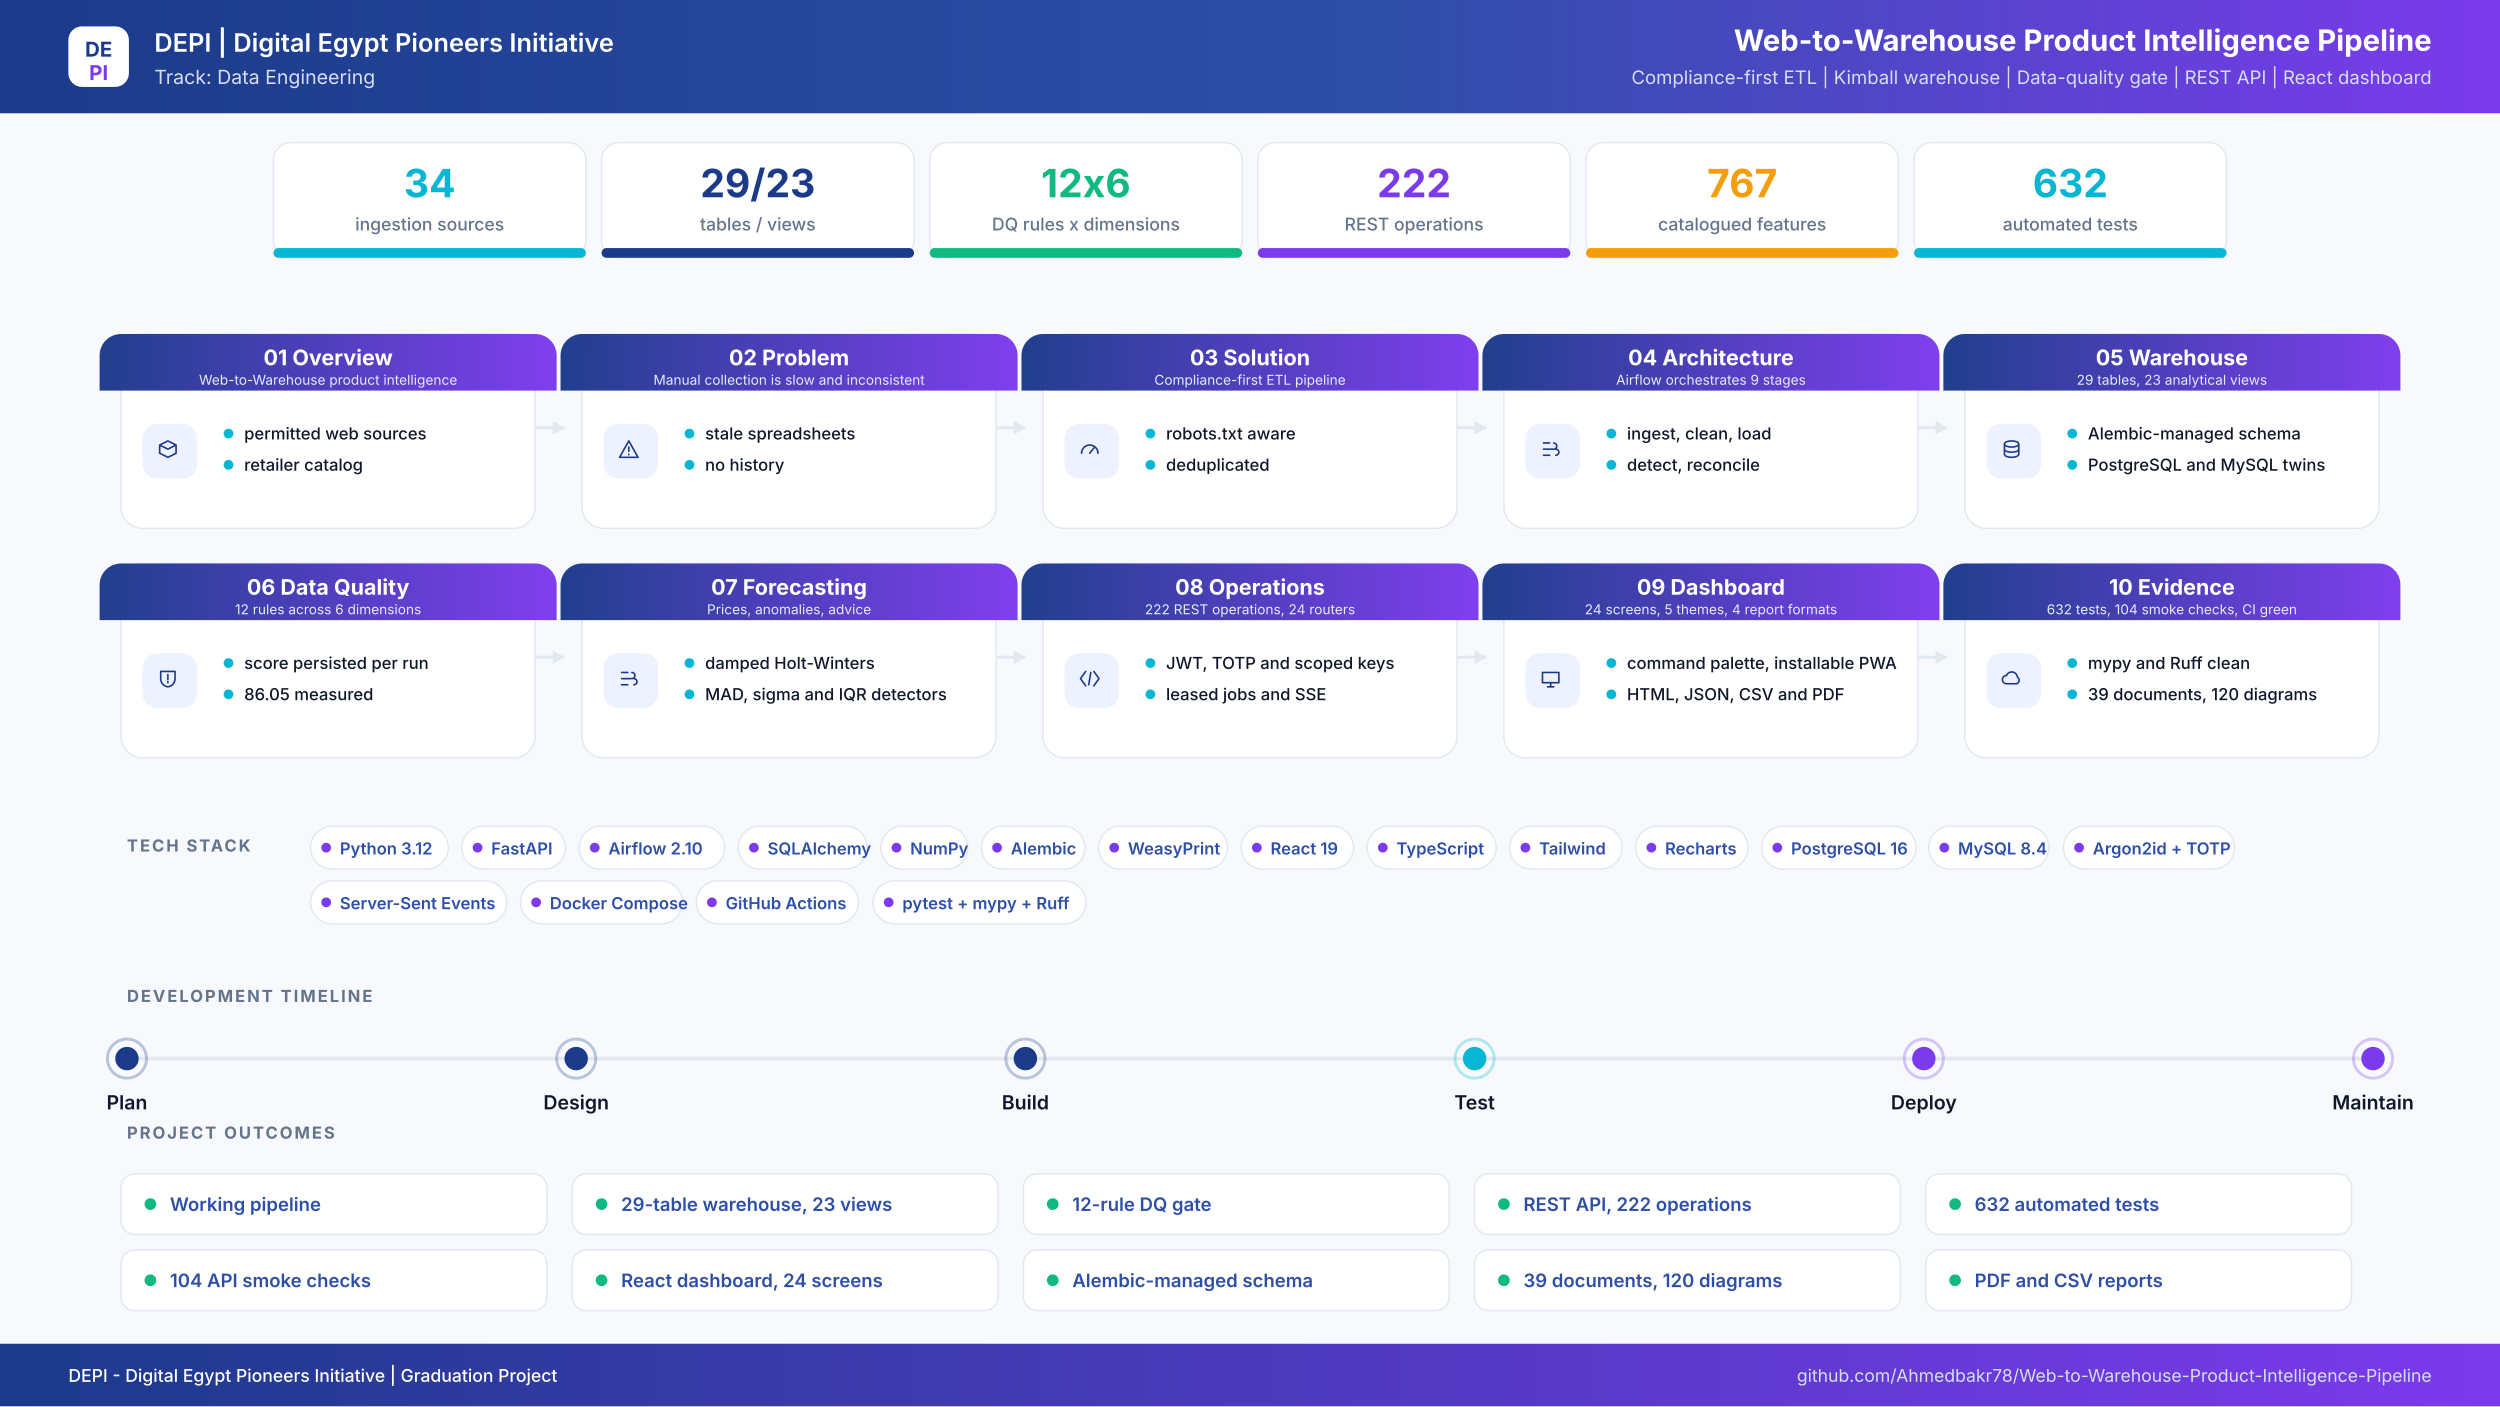
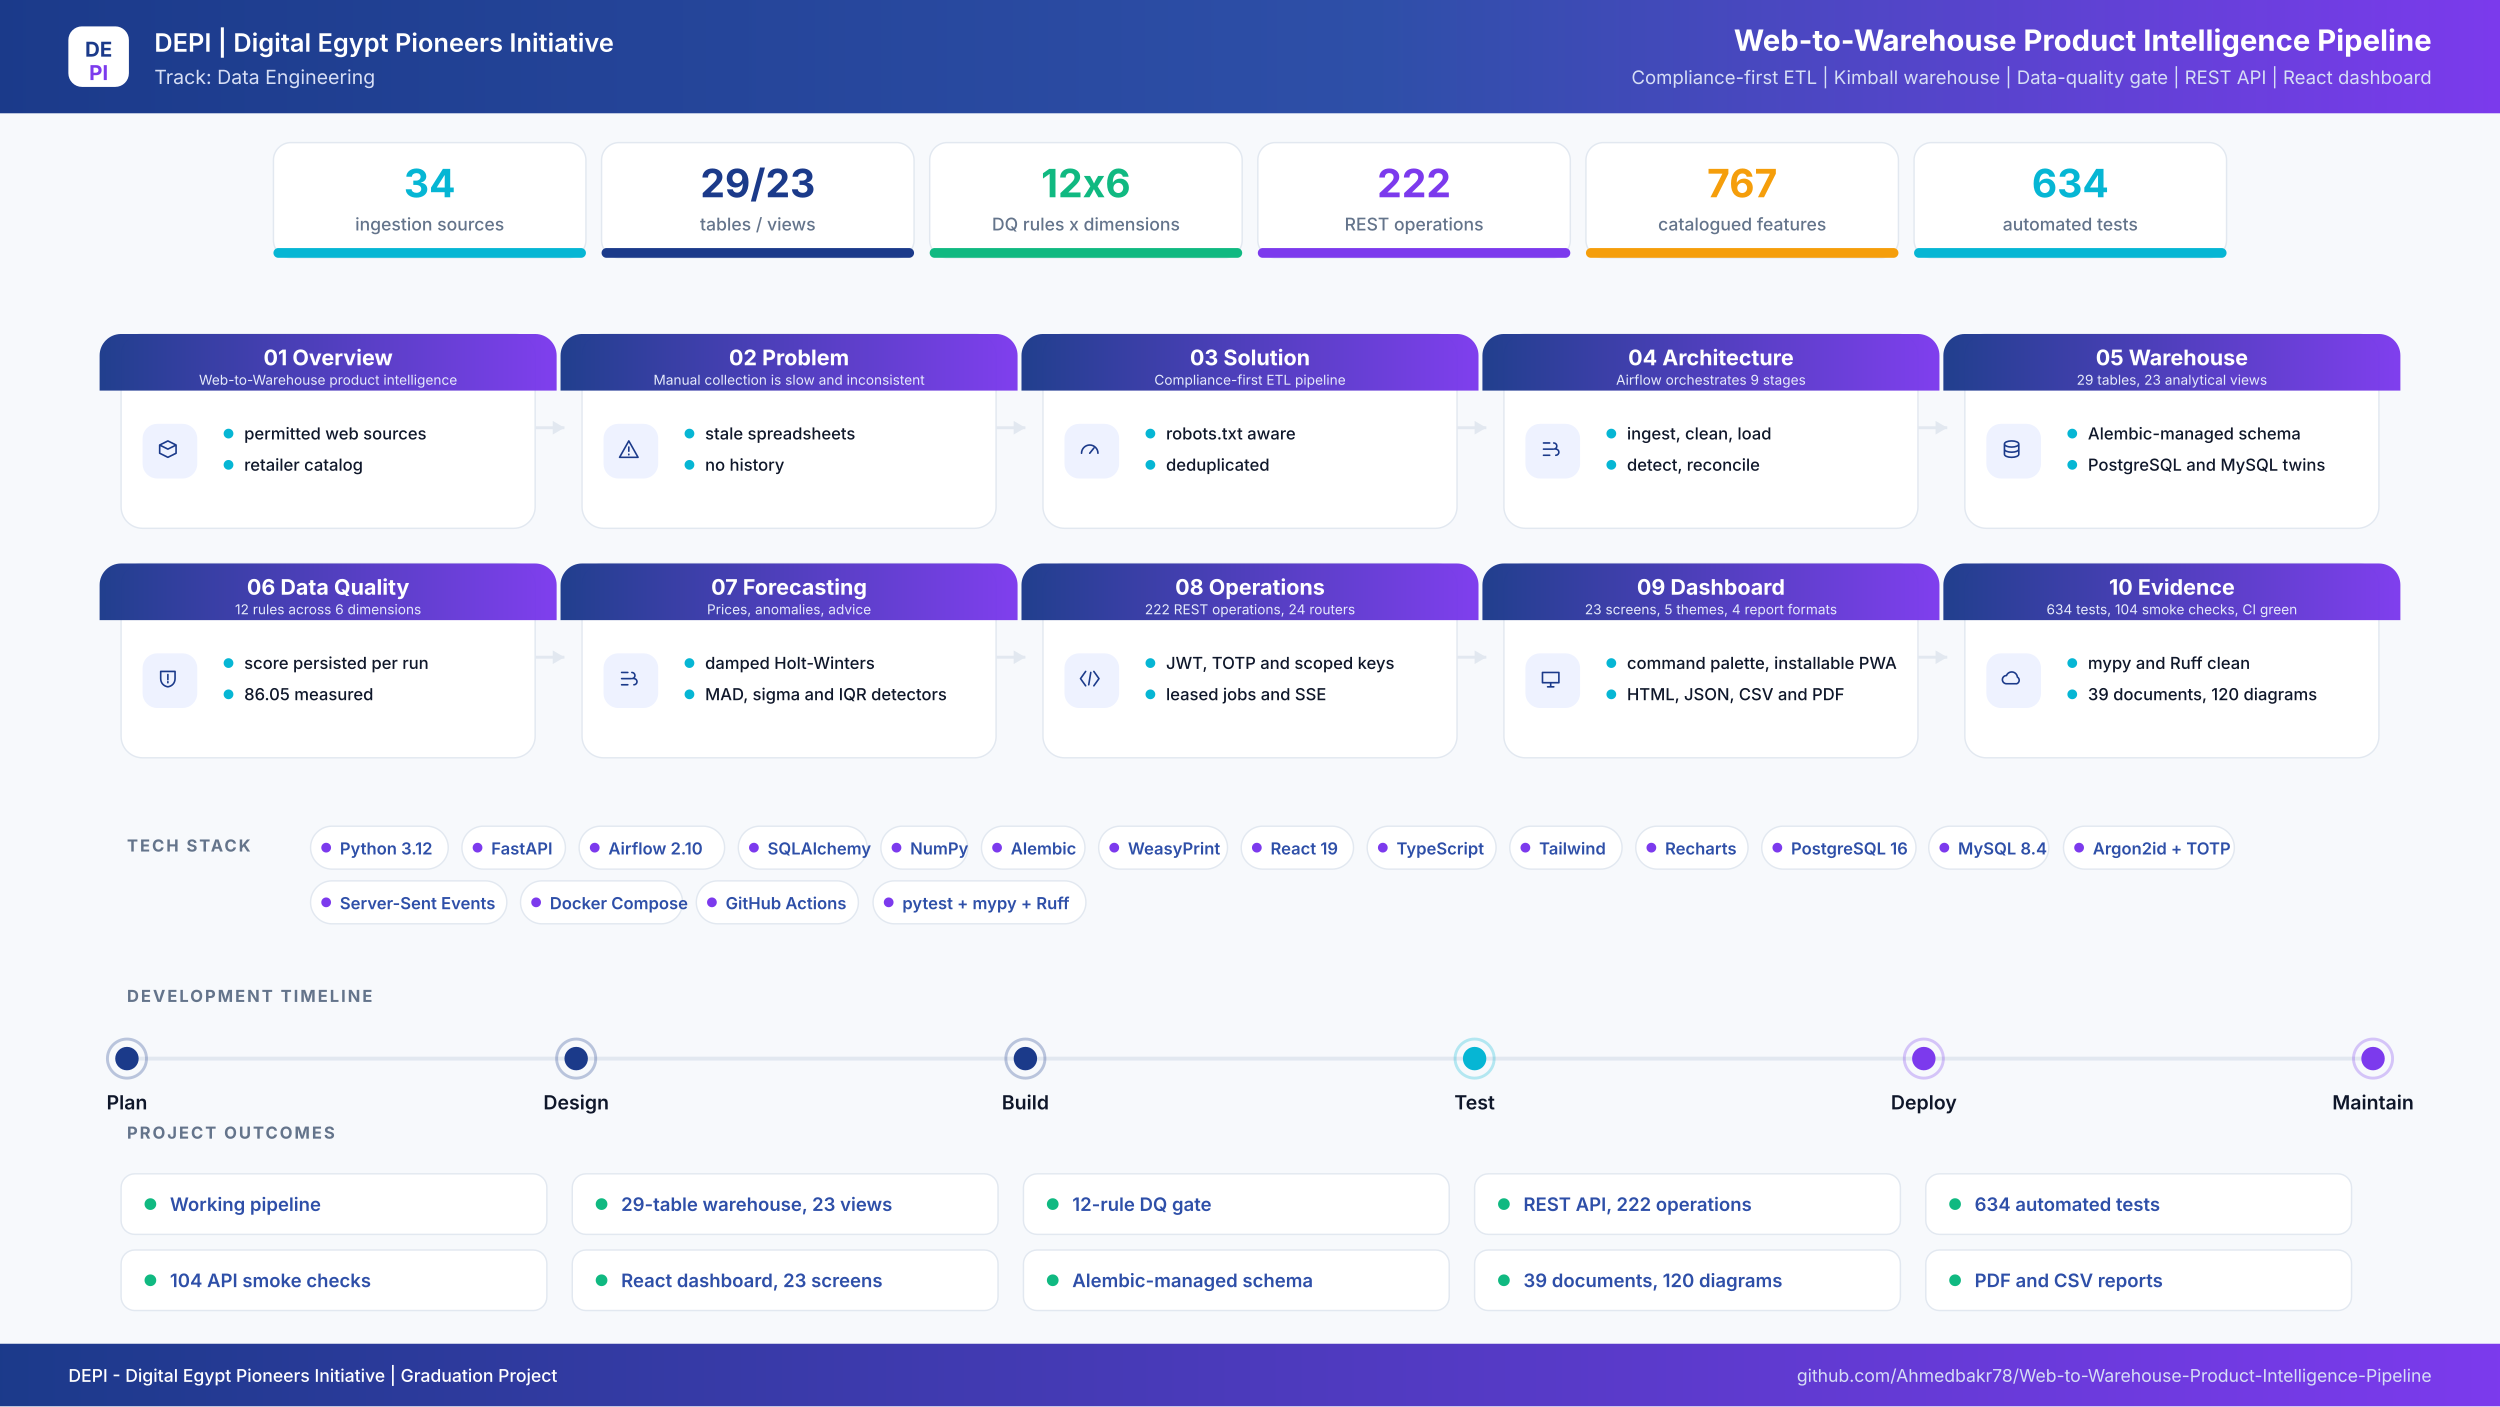
<svg xmlns="http://www.w3.org/2000/svg" width="2560" height="1440" viewBox="0 0 2560 1440" role="img" aria-label="Web-to-Warehouse Product Intelligence Pipeline project infographic">
  <defs>
    <linearGradient id="hdr" x1="0" y1="0" x2="1" y2="0">
      <stop offset="0%" stop-color="#1B3A8A" />
      <stop offset="55%" stop-color="#2E4FA8" />
      <stop offset="100%" stop-color="#7C3AED" />
    </linearGradient>
    <linearGradient id="band" x1="0" y1="0" x2="1" y2="0">
      <stop offset="0%" stop-color="#1B3A8A" />
      <stop offset="100%" stop-color="#7C3AED" />
    </linearGradient>
    <filter id="soft" x="-8%" y="-8%" width="116%" height="116%">
      <feDropShadow dx="0" dy="6" stdDeviation="10" flood-color="#0F172A" flood-opacity="0.08" />
    </filter>
  </defs>
  <rect width="2560" height="1440" fill="#F7F9FC" />
  <rect x="0" y="0" width="2560" height="116" rx="0" fill="url(#hdr)" />
  <rect x="70" y="27" width="62" height="62" rx="14" ry="14" fill="#FFFFFF" />
  <text x="101" y="58" font-family="Inter,Segoe UI,Arial,sans-serif" font-size="21" font-weight="700" fill="#1B3A8A" text-anchor="middle" letter-spacing="0">DE</text>
  <text x="101" y="82" font-family="Inter,Segoe UI,Arial,sans-serif" font-size="21" font-weight="700" fill="#7C3AED" text-anchor="middle" letter-spacing="0">PI</text>
  <text x="158" y="53" font-family="Inter,Segoe UI,Arial,sans-serif" font-size="26" font-weight="600" fill="#FFFFFF" text-anchor="start" letter-spacing="0">DEPI  |  Digital Egypt Pioneers Initiative</text>
  <text x="158" y="86" font-family="Inter,Segoe UI,Arial,sans-serif" font-size="20" font-weight="400" fill="#D6DEF5" text-anchor="start" letter-spacing="0">Track: Data Engineering</text>
  <text x="2490" y="52" font-family="Inter,Segoe UI,Arial,sans-serif" font-size="30" font-weight="700" fill="#FFFFFF" text-anchor="end" letter-spacing="0">Web-to-Warehouse Product Intelligence Pipeline</text>
  <text x="2490" y="86" font-family="Inter,Segoe UI,Arial,sans-serif" font-size="19" font-weight="400" fill="#D6DEF5" text-anchor="end" letter-spacing="0">Compliance-first ETL  |  Kimball warehouse  |  Data-quality gate  |  REST API  |  React dashboard</text>
  <rect x="280" y="146" width="320" height="118" rx="18" ry="18" fill="#FFFFFF" stroke="#E2E8F0" stroke-width="1.5" />
  <filter id="s0" filter="url(#soft)" />
  <rect x="280" y="254" width="320" height="10" rx="5" ry="5" fill="#06B6D4" />
  <text x="440" y="202" font-family="Inter,Segoe UI,Arial,sans-serif" font-size="40" font-weight="700" fill="#06B6D4" text-anchor="middle" letter-spacing="0">34</text>
  <text x="440" y="236" font-family="Inter,Segoe UI,Arial,sans-serif" font-size="18" font-weight="500" fill="#64748B" text-anchor="middle" letter-spacing="0">ingestion sources</text>
  <rect x="616" y="146" width="320" height="118" rx="18" ry="18" fill="#FFFFFF" stroke="#E2E8F0" stroke-width="1.5" />
  <filter id="s1" filter="url(#soft)" />
  <rect x="616" y="254" width="320" height="10" rx="5" ry="5" fill="#1B3A8A" />
  <text x="776" y="202" font-family="Inter,Segoe UI,Arial,sans-serif" font-size="40" font-weight="700" fill="#1B3A8A" text-anchor="middle" letter-spacing="0">29/23</text>
  <text x="776" y="236" font-family="Inter,Segoe UI,Arial,sans-serif" font-size="18" font-weight="500" fill="#64748B" text-anchor="middle" letter-spacing="0">tables / views</text>
  <rect x="952" y="146" width="320" height="118" rx="18" ry="18" fill="#FFFFFF" stroke="#E2E8F0" stroke-width="1.5" />
  <filter id="s2" filter="url(#soft)" />
  <rect x="952" y="254" width="320" height="10" rx="5" ry="5" fill="#10B981" />
  <text x="1112" y="202" font-family="Inter,Segoe UI,Arial,sans-serif" font-size="40" font-weight="700" fill="#10B981" text-anchor="middle" letter-spacing="0">12x6</text>
  <text x="1112" y="236" font-family="Inter,Segoe UI,Arial,sans-serif" font-size="18" font-weight="500" fill="#64748B" text-anchor="middle" letter-spacing="0">DQ rules x dimensions</text>
  <rect x="1288" y="146" width="320" height="118" rx="18" ry="18" fill="#FFFFFF" stroke="#E2E8F0" stroke-width="1.5" />
  <filter id="s3" filter="url(#soft)" />
  <rect x="1288" y="254" width="320" height="10" rx="5" ry="5" fill="#7C3AED" />
  <text x="1448" y="202" font-family="Inter,Segoe UI,Arial,sans-serif" font-size="40" font-weight="700" fill="#7C3AED" text-anchor="middle" letter-spacing="0">222</text>
  <text x="1448" y="236" font-family="Inter,Segoe UI,Arial,sans-serif" font-size="18" font-weight="500" fill="#64748B" text-anchor="middle" letter-spacing="0">REST operations</text>
  <rect x="1624" y="146" width="320" height="118" rx="18" ry="18" fill="#FFFFFF" stroke="#E2E8F0" stroke-width="1.5" />
  <filter id="s4" filter="url(#soft)" />
  <rect x="1624" y="254" width="320" height="10" rx="5" ry="5" fill="#F59E0B" />
  <text x="1784" y="202" font-family="Inter,Segoe UI,Arial,sans-serif" font-size="40" font-weight="700" fill="#F59E0B" text-anchor="middle" letter-spacing="0">767</text>
  <text x="1784" y="236" font-family="Inter,Segoe UI,Arial,sans-serif" font-size="18" font-weight="500" fill="#64748B" text-anchor="middle" letter-spacing="0">catalogued features</text>
  <rect x="1960" y="146" width="320" height="118" rx="18" ry="18" fill="#FFFFFF" stroke="#E2E8F0" stroke-width="1.5" />
  <filter id="s5" filter="url(#soft)" />
  <rect x="1960" y="254" width="320" height="10" rx="5" ry="5" fill="#06B6D4" />
-   <text x="2120" y="202" font-family="Inter,Segoe UI,Arial,sans-serif" font-size="40" font-weight="700" fill="#06B6D4" text-anchor="middle" letter-spacing="0">632</text>
+   <text x="2120" y="202" font-family="Inter,Segoe UI,Arial,sans-serif" font-size="40" font-weight="700" fill="#06B6D4" text-anchor="middle" letter-spacing="0">634</text>
  <text x="2120" y="236" font-family="Inter,Segoe UI,Arial,sans-serif" font-size="18" font-weight="500" fill="#64748B" text-anchor="middle" letter-spacing="0">automated tests</text>
  <path d="M548 438 H578" stroke="#E2E8F0" stroke-width="3" fill="none" />
  <path d="M578 438 l-12 -7 v14 z" fill="#E2E8F0" />
  <path d="M1020 438 H1050" stroke="#E2E8F0" stroke-width="3" fill="none" />
  <path d="M1050 438 l-12 -7 v14 z" fill="#E2E8F0" />
  <path d="M1492 438 H1522" stroke="#E2E8F0" stroke-width="3" fill="none" />
  <path d="M1522 438 l-12 -7 v14 z" fill="#E2E8F0" />
  <path d="M1964 438 H1994" stroke="#E2E8F0" stroke-width="3" fill="none" />
  <path d="M1994 438 l-12 -7 v14 z" fill="#E2E8F0" />
  <path d="M548 673 H578" stroke="#E2E8F0" stroke-width="3" fill="none" />
  <path d="M578 673 l-12 -7 v14 z" fill="#E2E8F0" />
  <path d="M1020 673 H1050" stroke="#E2E8F0" stroke-width="3" fill="none" />
  <path d="M1050 673 l-12 -7 v14 z" fill="#E2E8F0" />
  <path d="M1492 673 H1522" stroke="#E2E8F0" stroke-width="3" fill="none" />
  <path d="M1522 673 l-12 -7 v14 z" fill="#E2E8F0" />
  <path d="M1964 673 H1994" stroke="#E2E8F0" stroke-width="3" fill="none" />
  <path d="M1994 673 l-12 -7 v14 z" fill="#E2E8F0" />
  <rect x="124" y="342" width="424" height="199" rx="22" ry="22" fill="#FFFFFF" stroke="#E2E8F0" stroke-width="1.5" />
  <path d="M124 342 h424 a22 22 0 0 1 22 22 v36 h-468 v-36 a22 22 0 0 1 22 -22 z" fill="url(#band)" opacity="0.97" />
  <text x="336" y="374" font-family="Inter,Segoe UI,Arial,sans-serif" font-size="22" font-weight="700" fill="#FFFFFF" text-anchor="middle" letter-spacing="0">01  Overview</text>
  <text x="336" y="394" font-family="Inter,Segoe UI,Arial,sans-serif" font-size="14" font-weight="400" fill="#E6EBFB" text-anchor="middle" letter-spacing="0">Web-to-Warehouse product intelligence</text>
  <rect x="146" y="434" width="56" height="56" rx="15" ry="15" fill="#EEF2FF" />
  <g transform="translate(174,462) scale(1.05)" transform-origin="0 0" stroke="#1B3A8A" stroke-width="1.6" fill="none" stroke-linecap="round" stroke-linejoin="round">
    <path transform="translate(-14,-14)" d="M4 8l8-4 8 4-8 4-8-4zm0 0v8l8 4 8-4V8" />
  </g>
  <circle cx="234" cy="444" r="5" fill="#06B6D4" />
  <text x="250" y="450" font-family="Inter,Segoe UI,Arial,sans-serif" font-size="17" font-weight="500" fill="#0F172A" text-anchor="start" letter-spacing="0">permitted web sources</text>
  <circle cx="234" cy="476" r="5" fill="#06B6D4" />
  <text x="250" y="482" font-family="Inter,Segoe UI,Arial,sans-serif" font-size="17" font-weight="500" fill="#0F172A" text-anchor="start" letter-spacing="0">retailer catalog</text>
  <rect x="596" y="342" width="424" height="199" rx="22" ry="22" fill="#FFFFFF" stroke="#E2E8F0" stroke-width="1.5" />
  <path d="M596 342 h424 a22 22 0 0 1 22 22 v36 h-468 v-36 a22 22 0 0 1 22 -22 z" fill="url(#band)" opacity="0.97" />
  <text x="808" y="374" font-family="Inter,Segoe UI,Arial,sans-serif" font-size="22" font-weight="700" fill="#FFFFFF" text-anchor="middle" letter-spacing="0">02  Problem</text>
  <text x="808" y="394" font-family="Inter,Segoe UI,Arial,sans-serif" font-size="14" font-weight="400" fill="#E6EBFB" text-anchor="middle" letter-spacing="0">Manual collection is slow and inconsistent</text>
  <rect x="618" y="434" width="56" height="56" rx="15" ry="15" fill="#EEF2FF" />
  <g transform="translate(646,462) scale(1.05)" transform-origin="0 0" stroke="#1B3A8A" stroke-width="1.6" fill="none" stroke-linecap="round" stroke-linejoin="round">
    <path transform="translate(-14,-14)" d="M12 4l9 16H3l9-16zm0 6v4m0 3v.5" />
  </g>
  <circle cx="706" cy="444" r="5" fill="#06B6D4" />
  <text x="722" y="450" font-family="Inter,Segoe UI,Arial,sans-serif" font-size="17" font-weight="500" fill="#0F172A" text-anchor="start" letter-spacing="0">stale spreadsheets</text>
  <circle cx="706" cy="476" r="5" fill="#06B6D4" />
  <text x="722" y="482" font-family="Inter,Segoe UI,Arial,sans-serif" font-size="17" font-weight="500" fill="#0F172A" text-anchor="start" letter-spacing="0">no history</text>
  <rect x="1068" y="342" width="424" height="199" rx="22" ry="22" fill="#FFFFFF" stroke="#E2E8F0" stroke-width="1.5" />
  <path d="M1068 342 h424 a22 22 0 0 1 22 22 v36 h-468 v-36 a22 22 0 0 1 22 -22 z" fill="url(#band)" opacity="0.97" />
  <text x="1280" y="374" font-family="Inter,Segoe UI,Arial,sans-serif" font-size="22" font-weight="700" fill="#FFFFFF" text-anchor="middle" letter-spacing="0">03  Solution</text>
  <text x="1280" y="394" font-family="Inter,Segoe UI,Arial,sans-serif" font-size="14" font-weight="400" fill="#E6EBFB" text-anchor="middle" letter-spacing="0">Compliance-first ETL pipeline</text>
  <rect x="1090" y="434" width="56" height="56" rx="15" ry="15" fill="#EEF2FF" />
  <g transform="translate(1118,462) scale(1.05)" transform-origin="0 0" stroke="#1B3A8A" stroke-width="1.6" fill="none" stroke-linecap="round" stroke-linejoin="round">
    <path transform="translate(-14,-14)" d="M4 16a8 8 0 1116 0M12 16l4-5" />
  </g>
  <circle cx="1178" cy="444" r="5" fill="#06B6D4" />
  <text x="1194" y="450" font-family="Inter,Segoe UI,Arial,sans-serif" font-size="17" font-weight="500" fill="#0F172A" text-anchor="start" letter-spacing="0">robots.txt aware</text>
  <circle cx="1178" cy="476" r="5" fill="#06B6D4" />
  <text x="1194" y="482" font-family="Inter,Segoe UI,Arial,sans-serif" font-size="17" font-weight="500" fill="#0F172A" text-anchor="start" letter-spacing="0">deduplicated</text>
  <rect x="1540" y="342" width="424" height="199" rx="22" ry="22" fill="#FFFFFF" stroke="#E2E8F0" stroke-width="1.5" />
  <path d="M1540 342 h424 a22 22 0 0 1 22 22 v36 h-468 v-36 a22 22 0 0 1 22 -22 z" fill="url(#band)" opacity="0.97" />
  <text x="1752" y="374" font-family="Inter,Segoe UI,Arial,sans-serif" font-size="22" font-weight="700" fill="#FFFFFF" text-anchor="middle" letter-spacing="0">04  Architecture</text>
  <text x="1752" y="394" font-family="Inter,Segoe UI,Arial,sans-serif" font-size="14" font-weight="400" fill="#E6EBFB" text-anchor="middle" letter-spacing="0">Airflow orchestrates 9 stages</text>
  <rect x="1562" y="434" width="56" height="56" rx="15" ry="15" fill="#EEF2FF" />
  <g transform="translate(1590,462) scale(1.05)" transform-origin="0 0" stroke="#1B3A8A" stroke-width="1.6" fill="none" stroke-linecap="round" stroke-linejoin="round">
    <path transform="translate(-14,-14)" d="M5 6h6M5 12h9M5 18h6M15 6a3 3 0 110 6M17 12a3 3 0 110 6" />
  </g>
  <circle cx="1650" cy="444" r="5" fill="#06B6D4" />
  <text x="1666" y="450" font-family="Inter,Segoe UI,Arial,sans-serif" font-size="17" font-weight="500" fill="#0F172A" text-anchor="start" letter-spacing="0">ingest, clean, load</text>
  <circle cx="1650" cy="476" r="5" fill="#06B6D4" />
  <text x="1666" y="482" font-family="Inter,Segoe UI,Arial,sans-serif" font-size="17" font-weight="500" fill="#0F172A" text-anchor="start" letter-spacing="0">detect, reconcile</text>
  <rect x="2012" y="342" width="424" height="199" rx="22" ry="22" fill="#FFFFFF" stroke="#E2E8F0" stroke-width="1.5" />
  <path d="M2012 342 h424 a22 22 0 0 1 22 22 v36 h-468 v-36 a22 22 0 0 1 22 -22 z" fill="url(#band)" opacity="0.97" />
  <text x="2224" y="374" font-family="Inter,Segoe UI,Arial,sans-serif" font-size="22" font-weight="700" fill="#FFFFFF" text-anchor="middle" letter-spacing="0">05  Warehouse</text>
  <text x="2224" y="394" font-family="Inter,Segoe UI,Arial,sans-serif" font-size="14" font-weight="400" fill="#E6EBFB" text-anchor="middle" letter-spacing="0">29 tables, 23 analytical views</text>
  <rect x="2034" y="434" width="56" height="56" rx="15" ry="15" fill="#EEF2FF" />
  <g transform="translate(2062,462) scale(1.05)" transform-origin="0 0" stroke="#1B3A8A" stroke-width="1.6" fill="none" stroke-linecap="round" stroke-linejoin="round">
    <path transform="translate(-14,-14)" d="M5 7c0-1.7 3.1-3 7-3s7 1.3 7 3-3.1 3-7 3-7-1.3-7-3zm0 0v10c0 1.7 3.1 3 7 3s7-1.3 7-3V7M5 12c0 1.7 3.1 3 7 3s7-1.3 7-3" />
  </g>
  <circle cx="2122" cy="444" r="5" fill="#06B6D4" />
  <text x="2138" y="450" font-family="Inter,Segoe UI,Arial,sans-serif" font-size="17" font-weight="500" fill="#0F172A" text-anchor="start" letter-spacing="0">Alembic-managed schema</text>
  <circle cx="2122" cy="476" r="5" fill="#06B6D4" />
  <text x="2138" y="482" font-family="Inter,Segoe UI,Arial,sans-serif" font-size="17" font-weight="500" fill="#0F172A" text-anchor="start" letter-spacing="0">PostgreSQL and MySQL twins</text>
  <rect x="124" y="577" width="424" height="199" rx="22" ry="22" fill="#FFFFFF" stroke="#E2E8F0" stroke-width="1.5" />
  <path d="M124 577 h424 a22 22 0 0 1 22 22 v36 h-468 v-36 a22 22 0 0 1 22 -22 z" fill="url(#band)" opacity="0.97" />
  <text x="336" y="609" font-family="Inter,Segoe UI,Arial,sans-serif" font-size="22" font-weight="700" fill="#FFFFFF" text-anchor="middle" letter-spacing="0">06  Data Quality</text>
  <text x="336" y="629" font-family="Inter,Segoe UI,Arial,sans-serif" font-size="14" font-weight="400" fill="#E6EBFB" text-anchor="middle" letter-spacing="0">12 rules across 6 dimensions</text>
  <rect x="146" y="669" width="56" height="56" rx="15" ry="15" fill="#EEF2FF" />
  <g transform="translate(174,697) scale(1.05)" transform-origin="0 0" stroke="#1B3A8A" stroke-width="1.6" fill="none" stroke-linecap="round" stroke-linejoin="round">
    <path transform="translate(-14,-14)" d="M5 5h14v7c0 4.4-3 7.4-7 8-4-.6-7-3.6-7-8V5zm7 3v5m0 3v-1" />
  </g>
  <circle cx="234" cy="679" r="5" fill="#06B6D4" />
  <text x="250" y="685" font-family="Inter,Segoe UI,Arial,sans-serif" font-size="17" font-weight="500" fill="#0F172A" text-anchor="start" letter-spacing="0">score persisted per run</text>
  <circle cx="234" cy="711" r="5" fill="#06B6D4" />
  <text x="250" y="717" font-family="Inter,Segoe UI,Arial,sans-serif" font-size="17" font-weight="500" fill="#0F172A" text-anchor="start" letter-spacing="0">86.05 measured</text>
  <rect x="596" y="577" width="424" height="199" rx="22" ry="22" fill="#FFFFFF" stroke="#E2E8F0" stroke-width="1.5" />
  <path d="M596 577 h424 a22 22 0 0 1 22 22 v36 h-468 v-36 a22 22 0 0 1 22 -22 z" fill="url(#band)" opacity="0.97" />
  <text x="808" y="609" font-family="Inter,Segoe UI,Arial,sans-serif" font-size="22" font-weight="700" fill="#FFFFFF" text-anchor="middle" letter-spacing="0">07  Forecasting</text>
  <text x="808" y="629" font-family="Inter,Segoe UI,Arial,sans-serif" font-size="14" font-weight="400" fill="#E6EBFB" text-anchor="middle" letter-spacing="0">Prices, anomalies, advice</text>
  <rect x="618" y="669" width="56" height="56" rx="15" ry="15" fill="#EEF2FF" />
  <g transform="translate(646,697) scale(1.05)" transform-origin="0 0" stroke="#1B3A8A" stroke-width="1.6" fill="none" stroke-linecap="round" stroke-linejoin="round">
    <path transform="translate(-14,-14)" d="M5 6h6M5 12h9M5 18h6M15 6a3 3 0 110 6M17 12a3 3 0 110 6" />
  </g>
  <circle cx="706" cy="679" r="5" fill="#06B6D4" />
  <text x="722" y="685" font-family="Inter,Segoe UI,Arial,sans-serif" font-size="17" font-weight="500" fill="#0F172A" text-anchor="start" letter-spacing="0">damped Holt-Winters</text>
  <circle cx="706" cy="711" r="5" fill="#06B6D4" />
  <text x="722" y="717" font-family="Inter,Segoe UI,Arial,sans-serif" font-size="17" font-weight="500" fill="#0F172A" text-anchor="start" letter-spacing="0">MAD, sigma and IQR detectors</text>
  <rect x="1068" y="577" width="424" height="199" rx="22" ry="22" fill="#FFFFFF" stroke="#E2E8F0" stroke-width="1.5" />
  <path d="M1068 577 h424 a22 22 0 0 1 22 22 v36 h-468 v-36 a22 22 0 0 1 22 -22 z" fill="url(#band)" opacity="0.97" />
  <text x="1280" y="609" font-family="Inter,Segoe UI,Arial,sans-serif" font-size="22" font-weight="700" fill="#FFFFFF" text-anchor="middle" letter-spacing="0">08  Operations</text>
  <text x="1280" y="629" font-family="Inter,Segoe UI,Arial,sans-serif" font-size="14" font-weight="400" fill="#E6EBFB" text-anchor="middle" letter-spacing="0">222 REST operations, 24 routers</text>
  <rect x="1090" y="669" width="56" height="56" rx="15" ry="15" fill="#EEF2FF" />
  <g transform="translate(1118,697) scale(1.05)" transform-origin="0 0" stroke="#1B3A8A" stroke-width="1.6" fill="none" stroke-linecap="round" stroke-linejoin="round">
    <path transform="translate(-14,-14)" d="M8 5l-5 7 5 7m8-14l5 7-5 7M13 6l-2 12" />
  </g>
  <circle cx="1178" cy="679" r="5" fill="#06B6D4" />
  <text x="1194" y="685" font-family="Inter,Segoe UI,Arial,sans-serif" font-size="17" font-weight="500" fill="#0F172A" text-anchor="start" letter-spacing="0">JWT, TOTP and scoped keys</text>
  <circle cx="1178" cy="711" r="5" fill="#06B6D4" />
  <text x="1194" y="717" font-family="Inter,Segoe UI,Arial,sans-serif" font-size="17" font-weight="500" fill="#0F172A" text-anchor="start" letter-spacing="0">leased jobs and SSE</text>
  <rect x="1540" y="577" width="424" height="199" rx="22" ry="22" fill="#FFFFFF" stroke="#E2E8F0" stroke-width="1.5" />
  <path d="M1540 577 h424 a22 22 0 0 1 22 22 v36 h-468 v-36 a22 22 0 0 1 22 -22 z" fill="url(#band)" opacity="0.97" />
  <text x="1752" y="609" font-family="Inter,Segoe UI,Arial,sans-serif" font-size="22" font-weight="700" fill="#FFFFFF" text-anchor="middle" letter-spacing="0">09  Dashboard</text>
-   <text x="1752" y="629" font-family="Inter,Segoe UI,Arial,sans-serif" font-size="14" font-weight="400" fill="#E6EBFB" text-anchor="middle" letter-spacing="0">24 screens, 5 themes, 4 report formats</text>
+   <text x="1752" y="629" font-family="Inter,Segoe UI,Arial,sans-serif" font-size="14" font-weight="400" fill="#E6EBFB" text-anchor="middle" letter-spacing="0">23 screens, 5 themes, 4 report formats</text>
  <rect x="1562" y="669" width="56" height="56" rx="15" ry="15" fill="#EEF2FF" />
  <g transform="translate(1590,697) scale(1.05)" transform-origin="0 0" stroke="#1B3A8A" stroke-width="1.6" fill="none" stroke-linecap="round" stroke-linejoin="round">
    <path transform="translate(-14,-14)" d="M4 6h16v10H4V6zm5 14h6m-3-4v4" />
  </g>
  <circle cx="1650" cy="679" r="5" fill="#06B6D4" />
  <text x="1666" y="685" font-family="Inter,Segoe UI,Arial,sans-serif" font-size="17" font-weight="500" fill="#0F172A" text-anchor="start" letter-spacing="0">command palette, installable PWA</text>
  <circle cx="1650" cy="711" r="5" fill="#06B6D4" />
  <text x="1666" y="717" font-family="Inter,Segoe UI,Arial,sans-serif" font-size="17" font-weight="500" fill="#0F172A" text-anchor="start" letter-spacing="0">HTML, JSON, CSV and PDF</text>
  <rect x="2012" y="577" width="424" height="199" rx="22" ry="22" fill="#FFFFFF" stroke="#E2E8F0" stroke-width="1.5" />
  <path d="M2012 577 h424 a22 22 0 0 1 22 22 v36 h-468 v-36 a22 22 0 0 1 22 -22 z" fill="url(#band)" opacity="0.97" />
  <text x="2224" y="609" font-family="Inter,Segoe UI,Arial,sans-serif" font-size="22" font-weight="700" fill="#FFFFFF" text-anchor="middle" letter-spacing="0">10  Evidence</text>
-   <text x="2224" y="629" font-family="Inter,Segoe UI,Arial,sans-serif" font-size="14" font-weight="400" fill="#E6EBFB" text-anchor="middle" letter-spacing="0">632 tests, 104 smoke checks, CI green</text>
+   <text x="2224" y="629" font-family="Inter,Segoe UI,Arial,sans-serif" font-size="14" font-weight="400" fill="#E6EBFB" text-anchor="middle" letter-spacing="0">634 tests, 104 smoke checks, CI green</text>
  <rect x="2034" y="669" width="56" height="56" rx="15" ry="15" fill="#EEF2FF" />
  <g transform="translate(2062,697) scale(1.05)" transform-origin="0 0" stroke="#1B3A8A" stroke-width="1.6" fill="none" stroke-linecap="round" stroke-linejoin="round">
    <path transform="translate(-14,-14)" d="M7 17a4 4 0 010-8 5.5 5.5 0 0110.6 1.5A3.6 3.6 0 0117 17H7z" />
  </g>
  <circle cx="2122" cy="679" r="5" fill="#06B6D4" />
  <text x="2138" y="685" font-family="Inter,Segoe UI,Arial,sans-serif" font-size="17" font-weight="500" fill="#0F172A" text-anchor="start" letter-spacing="0">mypy and Ruff clean</text>
  <circle cx="2122" cy="711" r="5" fill="#06B6D4" />
  <text x="2138" y="717" font-family="Inter,Segoe UI,Arial,sans-serif" font-size="17" font-weight="500" fill="#0F172A" text-anchor="start" letter-spacing="0">39 documents, 120 diagrams</text>
  <text x="130" y="872" font-family="Inter,Segoe UI,Arial,sans-serif" font-size="17" font-weight="700" fill="#64748B" text-anchor="start" letter-spacing="2">TECH STACK</text>
  <rect x="318" y="846" width="141" height="44" rx="22" fill="#FFFFFF" stroke="#E2E8F0" stroke-width="1.5" />
  <circle cx="334" cy="868" r="5" fill="#7C3AED" />
  <text x="348" y="875" font-family="Inter,Segoe UI,Arial,sans-serif" font-size="17" font-weight="600" fill="#2E4FA8" text-anchor="start" letter-spacing="0">Python 3.12</text>
  <rect x="473" y="846" width="106" height="44" rx="22" fill="#FFFFFF" stroke="#E2E8F0" stroke-width="1.5" />
  <circle cx="489" cy="868" r="5" fill="#7C3AED" />
  <text x="503" y="875" font-family="Inter,Segoe UI,Arial,sans-serif" font-size="17" font-weight="600" fill="#2E4FA8" text-anchor="start" letter-spacing="0">FastAPI</text>
  <rect x="593" y="846" width="149" height="44" rx="22" fill="#FFFFFF" stroke="#E2E8F0" stroke-width="1.5" />
  <circle cx="609" cy="868" r="5" fill="#7C3AED" />
  <text x="623" y="875" font-family="Inter,Segoe UI,Arial,sans-serif" font-size="17" font-weight="600" fill="#2E4FA8" text-anchor="start" letter-spacing="0">Airflow 2.10</text>
  <rect x="756" y="846" width="132" height="44" rx="22" fill="#FFFFFF" stroke="#E2E8F0" stroke-width="1.5" />
  <circle cx="772" cy="868" r="5" fill="#7C3AED" />
  <text x="786" y="875" font-family="Inter,Segoe UI,Arial,sans-serif" font-size="17" font-weight="600" fill="#2E4FA8" text-anchor="start" letter-spacing="0">SQLAlchemy</text>
  <rect x="902" y="846" width="89" height="44" rx="22" fill="#FFFFFF" stroke="#E2E8F0" stroke-width="1.5" />
  <circle cx="918" cy="868" r="5" fill="#7C3AED" />
  <text x="932" y="875" font-family="Inter,Segoe UI,Arial,sans-serif" font-size="17" font-weight="600" fill="#2E4FA8" text-anchor="start" letter-spacing="0">NumPy</text>
  <rect x="1005" y="846" width="106" height="44" rx="22" fill="#FFFFFF" stroke="#E2E8F0" stroke-width="1.5" />
  <circle cx="1021" cy="868" r="5" fill="#7C3AED" />
  <text x="1035" y="875" font-family="Inter,Segoe UI,Arial,sans-serif" font-size="17" font-weight="600" fill="#2E4FA8" text-anchor="start" letter-spacing="0">Alembic</text>
  <rect x="1125" y="846" width="132" height="44" rx="22" fill="#FFFFFF" stroke="#E2E8F0" stroke-width="1.5" />
  <circle cx="1141" cy="868" r="5" fill="#7C3AED" />
  <text x="1155" y="875" font-family="Inter,Segoe UI,Arial,sans-serif" font-size="17" font-weight="600" fill="#2E4FA8" text-anchor="start" letter-spacing="0">WeasyPrint</text>
  <rect x="1271" y="846" width="115" height="44" rx="22" fill="#FFFFFF" stroke="#E2E8F0" stroke-width="1.5" />
  <circle cx="1287" cy="868" r="5" fill="#7C3AED" />
  <text x="1301" y="875" font-family="Inter,Segoe UI,Arial,sans-serif" font-size="17" font-weight="600" fill="#2E4FA8" text-anchor="start" letter-spacing="0">React 19</text>
  <rect x="1400" y="846" width="132" height="44" rx="22" fill="#FFFFFF" stroke="#E2E8F0" stroke-width="1.5" />
  <circle cx="1416" cy="868" r="5" fill="#7C3AED" />
  <text x="1430" y="875" font-family="Inter,Segoe UI,Arial,sans-serif" font-size="17" font-weight="600" fill="#2E4FA8" text-anchor="start" letter-spacing="0">TypeScript</text>
  <rect x="1546" y="846" width="115" height="44" rx="22" fill="#FFFFFF" stroke="#E2E8F0" stroke-width="1.5" />
  <circle cx="1562" cy="868" r="5" fill="#7C3AED" />
  <text x="1576" y="875" font-family="Inter,Segoe UI,Arial,sans-serif" font-size="17" font-weight="600" fill="#2E4FA8" text-anchor="start" letter-spacing="0">Tailwind</text>
  <rect x="1675" y="846" width="115" height="44" rx="22" fill="#FFFFFF" stroke="#E2E8F0" stroke-width="1.5" />
  <circle cx="1691" cy="868" r="5" fill="#7C3AED" />
  <text x="1705" y="875" font-family="Inter,Segoe UI,Arial,sans-serif" font-size="17" font-weight="600" fill="#2E4FA8" text-anchor="start" letter-spacing="0">Recharts</text>
  <rect x="1804" y="846" width="158" height="44" rx="22" fill="#FFFFFF" stroke="#E2E8F0" stroke-width="1.5" />
  <circle cx="1820" cy="868" r="5" fill="#7C3AED" />
  <text x="1834" y="875" font-family="Inter,Segoe UI,Arial,sans-serif" font-size="17" font-weight="600" fill="#2E4FA8" text-anchor="start" letter-spacing="0">PostgreSQL 16</text>
  <rect x="1975" y="846" width="123" height="44" rx="22" fill="#FFFFFF" stroke="#E2E8F0" stroke-width="1.5" />
  <circle cx="1991" cy="868" r="5" fill="#7C3AED" />
  <text x="2005" y="875" font-family="Inter,Segoe UI,Arial,sans-serif" font-size="17" font-weight="600" fill="#2E4FA8" text-anchor="start" letter-spacing="0">MySQL 8.4</text>
  <rect x="2113" y="846" width="175" height="44" rx="22" fill="#FFFFFF" stroke="#E2E8F0" stroke-width="1.5" />
  <circle cx="2129" cy="868" r="5" fill="#7C3AED" />
  <text x="2143" y="875" font-family="Inter,Segoe UI,Arial,sans-serif" font-size="17" font-weight="600" fill="#2E4FA8" text-anchor="start" letter-spacing="0">Argon2id + TOTP</text>
  <rect x="318" y="902" width="201" height="44" rx="22" fill="#FFFFFF" stroke="#E2E8F0" stroke-width="1.5" />
  <circle cx="334" cy="924" r="5" fill="#7C3AED" />
  <text x="348" y="931" font-family="Inter,Segoe UI,Arial,sans-serif" font-size="17" font-weight="600" fill="#2E4FA8" text-anchor="start" letter-spacing="0">Server-Sent Events</text>
  <rect x="533" y="902" width="166" height="44" rx="22" fill="#FFFFFF" stroke="#E2E8F0" stroke-width="1.5" />
  <circle cx="549" cy="924" r="5" fill="#7C3AED" />
  <text x="563" y="931" font-family="Inter,Segoe UI,Arial,sans-serif" font-size="17" font-weight="600" fill="#2E4FA8" text-anchor="start" letter-spacing="0">Docker Compose</text>
  <rect x="713" y="902" width="166" height="44" rx="22" fill="#FFFFFF" stroke="#E2E8F0" stroke-width="1.5" />
  <circle cx="729" cy="924" r="5" fill="#7C3AED" />
  <text x="743" y="931" font-family="Inter,Segoe UI,Arial,sans-serif" font-size="17" font-weight="600" fill="#2E4FA8" text-anchor="start" letter-spacing="0">GitHub Actions</text>
  <rect x="894" y="902" width="218" height="44" rx="22" fill="#FFFFFF" stroke="#E2E8F0" stroke-width="1.5" />
  <circle cx="910" cy="924" r="5" fill="#7C3AED" />
  <text x="924" y="931" font-family="Inter,Segoe UI,Arial,sans-serif" font-size="17" font-weight="600" fill="#2E4FA8" text-anchor="start" letter-spacing="0">pytest + mypy + Ruff</text>
  <text x="130" y="1026" font-family="Inter,Segoe UI,Arial,sans-serif" font-size="17" font-weight="700" fill="#64748B" text-anchor="start" letter-spacing="2">DEVELOPMENT TIMELINE</text>
  <path d="M130 1084 H2430" stroke="#E2E8F0" stroke-width="4" fill="none" />
  <circle cx="130" cy="1084" r="12" fill="#1B3A8A" />
  <circle cx="130" cy="1084" r="20" fill="none" stroke="#1B3A8A" stroke-opacity="0.28" stroke-width="3" />
  <text x="130" y="1136" font-family="Inter,Segoe UI,Arial,sans-serif" font-size="20" font-weight="600" fill="#0F172A" text-anchor="middle" letter-spacing="0">Plan</text>
  <circle cx="590" cy="1084" r="12" fill="#1B3A8A" />
  <circle cx="590" cy="1084" r="20" fill="none" stroke="#1B3A8A" stroke-opacity="0.28" stroke-width="3" />
  <text x="590" y="1136" font-family="Inter,Segoe UI,Arial,sans-serif" font-size="20" font-weight="600" fill="#0F172A" text-anchor="middle" letter-spacing="0">Design</text>
  <circle cx="1050" cy="1084" r="12" fill="#1B3A8A" />
  <circle cx="1050" cy="1084" r="20" fill="none" stroke="#1B3A8A" stroke-opacity="0.28" stroke-width="3" />
  <text x="1050" y="1136" font-family="Inter,Segoe UI,Arial,sans-serif" font-size="20" font-weight="600" fill="#0F172A" text-anchor="middle" letter-spacing="0">Build</text>
  <circle cx="1510" cy="1084" r="12" fill="#06B6D4" />
  <circle cx="1510" cy="1084" r="20" fill="none" stroke="#06B6D4" stroke-opacity="0.28" stroke-width="3" />
  <text x="1510" y="1136" font-family="Inter,Segoe UI,Arial,sans-serif" font-size="20" font-weight="600" fill="#0F172A" text-anchor="middle" letter-spacing="0">Test</text>
  <circle cx="1970" cy="1084" r="12" fill="#7C3AED" />
  <circle cx="1970" cy="1084" r="20" fill="none" stroke="#7C3AED" stroke-opacity="0.28" stroke-width="3" />
  <text x="1970" y="1136" font-family="Inter,Segoe UI,Arial,sans-serif" font-size="20" font-weight="600" fill="#0F172A" text-anchor="middle" letter-spacing="0">Deploy</text>
  <circle cx="2430" cy="1084" r="12" fill="#7C3AED" />
  <circle cx="2430" cy="1084" r="20" fill="none" stroke="#7C3AED" stroke-opacity="0.28" stroke-width="3" />
  <text x="2430" y="1136" font-family="Inter,Segoe UI,Arial,sans-serif" font-size="20" font-weight="600" fill="#0F172A" text-anchor="middle" letter-spacing="0">Maintain</text>
  <text x="130" y="1166" font-family="Inter,Segoe UI,Arial,sans-serif" font-size="17" font-weight="700" fill="#64748B" text-anchor="start" letter-spacing="2">PROJECT OUTCOMES</text>
  <rect x="124" y="1202" width="436" height="62" rx="14" ry="14" fill="#FFFFFF" stroke="#E2E8F0" stroke-width="1.5" />
  <circle cx="154" cy="1233" r="6" fill="#10B981" />
  <text x="174" y="1240" font-family="Inter,Segoe UI,Arial,sans-serif" font-size="19" font-weight="600" fill="#2E4FA8" text-anchor="start" letter-spacing="0">Working pipeline</text>
  <rect x="586" y="1202" width="436" height="62" rx="14" ry="14" fill="#FFFFFF" stroke="#E2E8F0" stroke-width="1.5" />
  <circle cx="616" cy="1233" r="6" fill="#10B981" />
  <text x="636" y="1240" font-family="Inter,Segoe UI,Arial,sans-serif" font-size="19" font-weight="600" fill="#2E4FA8" text-anchor="start" letter-spacing="0">29-table warehouse, 23 views</text>
  <rect x="1048" y="1202" width="436" height="62" rx="14" ry="14" fill="#FFFFFF" stroke="#E2E8F0" stroke-width="1.5" />
  <circle cx="1078" cy="1233" r="6" fill="#10B981" />
  <text x="1098" y="1240" font-family="Inter,Segoe UI,Arial,sans-serif" font-size="19" font-weight="600" fill="#2E4FA8" text-anchor="start" letter-spacing="0">12-rule DQ gate</text>
  <rect x="1510" y="1202" width="436" height="62" rx="14" ry="14" fill="#FFFFFF" stroke="#E2E8F0" stroke-width="1.5" />
  <circle cx="1540" cy="1233" r="6" fill="#10B981" />
  <text x="1560" y="1240" font-family="Inter,Segoe UI,Arial,sans-serif" font-size="19" font-weight="600" fill="#2E4FA8" text-anchor="start" letter-spacing="0">REST API, 222 operations</text>
  <rect x="1972" y="1202" width="436" height="62" rx="14" ry="14" fill="#FFFFFF" stroke="#E2E8F0" stroke-width="1.5" />
  <circle cx="2002" cy="1233" r="6" fill="#10B981" />
-   <text x="2022" y="1240" font-family="Inter,Segoe UI,Arial,sans-serif" font-size="19" font-weight="600" fill="#2E4FA8" text-anchor="start" letter-spacing="0">632 automated tests</text>
+   <text x="2022" y="1240" font-family="Inter,Segoe UI,Arial,sans-serif" font-size="19" font-weight="600" fill="#2E4FA8" text-anchor="start" letter-spacing="0">634 automated tests</text>
  <rect x="124" y="1280" width="436" height="62" rx="14" ry="14" fill="#FFFFFF" stroke="#E2E8F0" stroke-width="1.5" />
  <circle cx="154" cy="1311" r="6" fill="#10B981" />
  <text x="174" y="1318" font-family="Inter,Segoe UI,Arial,sans-serif" font-size="19" font-weight="600" fill="#2E4FA8" text-anchor="start" letter-spacing="0">104 API smoke checks</text>
  <rect x="586" y="1280" width="436" height="62" rx="14" ry="14" fill="#FFFFFF" stroke="#E2E8F0" stroke-width="1.5" />
  <circle cx="616" cy="1311" r="6" fill="#10B981" />
-   <text x="636" y="1318" font-family="Inter,Segoe UI,Arial,sans-serif" font-size="19" font-weight="600" fill="#2E4FA8" text-anchor="start" letter-spacing="0">React dashboard, 24 screens</text>
+   <text x="636" y="1318" font-family="Inter,Segoe UI,Arial,sans-serif" font-size="19" font-weight="600" fill="#2E4FA8" text-anchor="start" letter-spacing="0">React dashboard, 23 screens</text>
  <rect x="1048" y="1280" width="436" height="62" rx="14" ry="14" fill="#FFFFFF" stroke="#E2E8F0" stroke-width="1.5" />
  <circle cx="1078" cy="1311" r="6" fill="#10B981" />
  <text x="1098" y="1318" font-family="Inter,Segoe UI,Arial,sans-serif" font-size="19" font-weight="600" fill="#2E4FA8" text-anchor="start" letter-spacing="0">Alembic-managed schema</text>
  <rect x="1510" y="1280" width="436" height="62" rx="14" ry="14" fill="#FFFFFF" stroke="#E2E8F0" stroke-width="1.5" />
  <circle cx="1540" cy="1311" r="6" fill="#10B981" />
  <text x="1560" y="1318" font-family="Inter,Segoe UI,Arial,sans-serif" font-size="19" font-weight="600" fill="#2E4FA8" text-anchor="start" letter-spacing="0">39 documents, 120 diagrams</text>
  <rect x="1972" y="1280" width="436" height="62" rx="14" ry="14" fill="#FFFFFF" stroke="#E2E8F0" stroke-width="1.5" />
  <circle cx="2002" cy="1311" r="6" fill="#10B981" />
  <text x="2022" y="1318" font-family="Inter,Segoe UI,Arial,sans-serif" font-size="19" font-weight="600" fill="#2E4FA8" text-anchor="start" letter-spacing="0">PDF and CSV reports</text>
  <rect x="0" y="1376" width="2560" height="64" fill="url(#band)" />
  <text x="70" y="1415" font-family="Inter,Segoe UI,Arial,sans-serif" font-size="18" font-weight="500" fill="#FFFFFF" text-anchor="start" letter-spacing="0">DEPI - Digital Egypt Pioneers Initiative  |  Graduation Project</text>
  <text x="2490" y="1415" font-family="Inter,Segoe UI,Arial,sans-serif" font-size="18" font-weight="400" fill="#D6DEF5" text-anchor="end" letter-spacing="0">github.com/Ahmedbakr78/Web-to-Warehouse-Product-Intelligence-Pipeline</text>
</svg>
